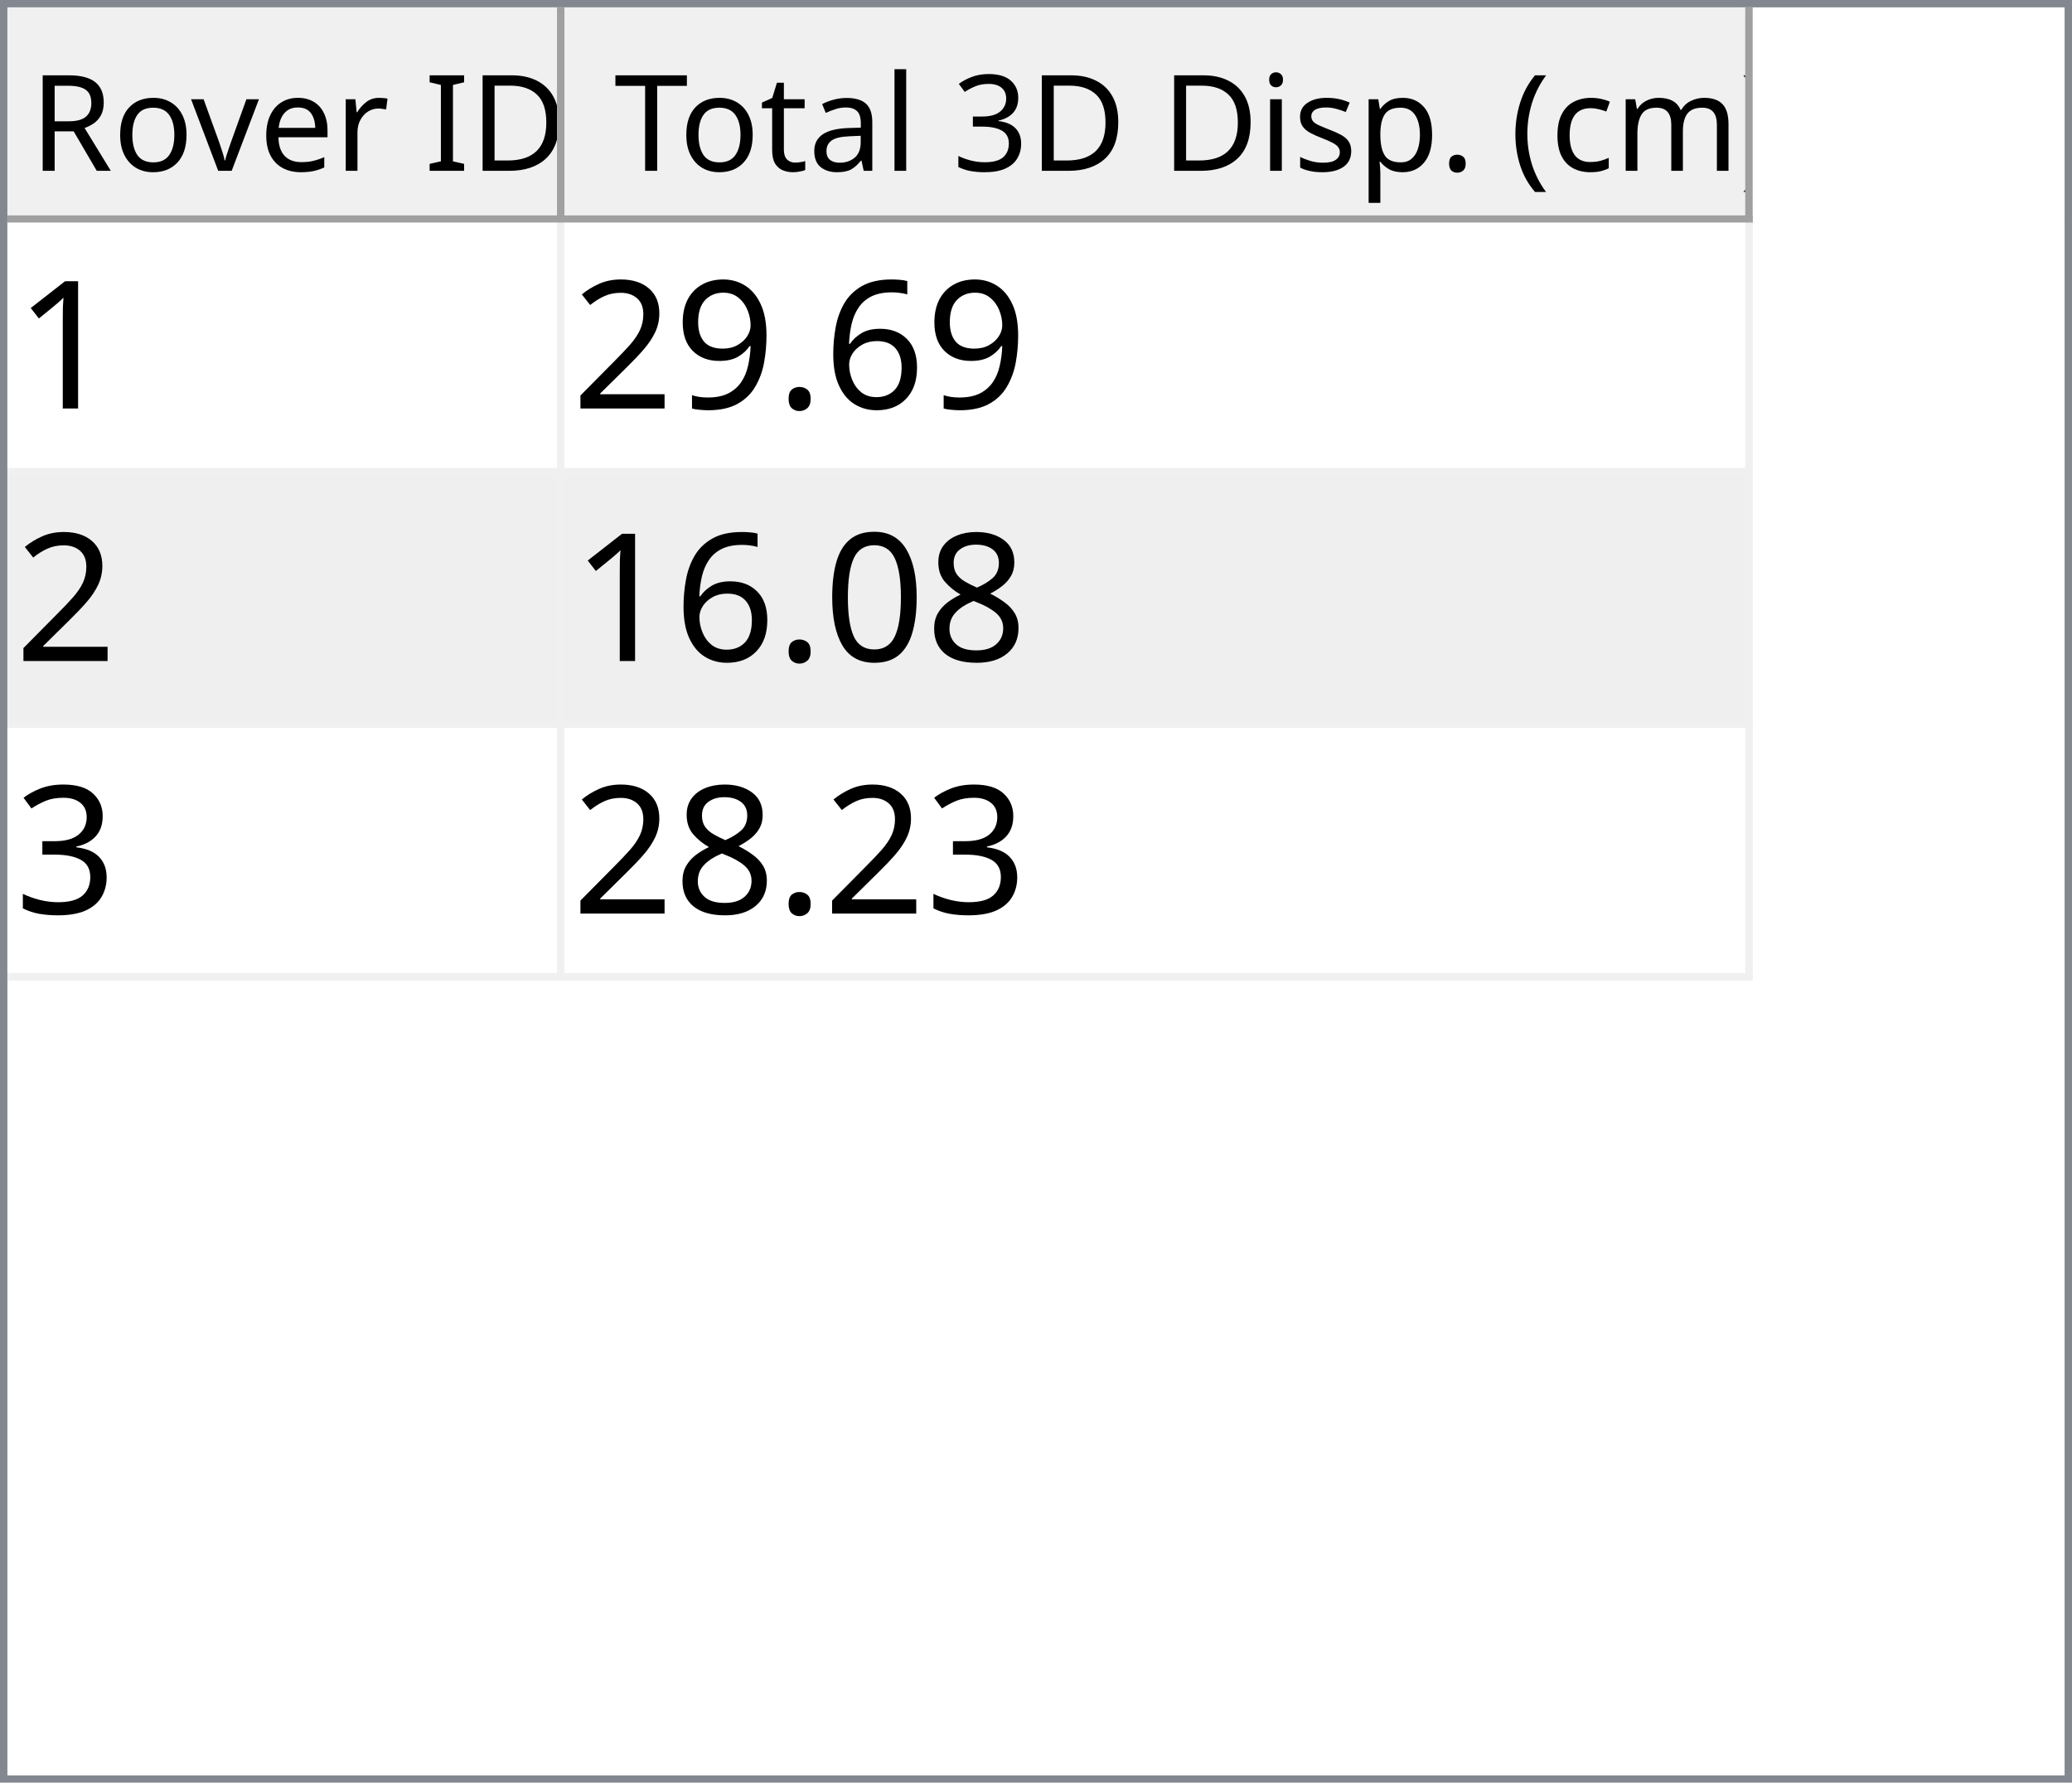
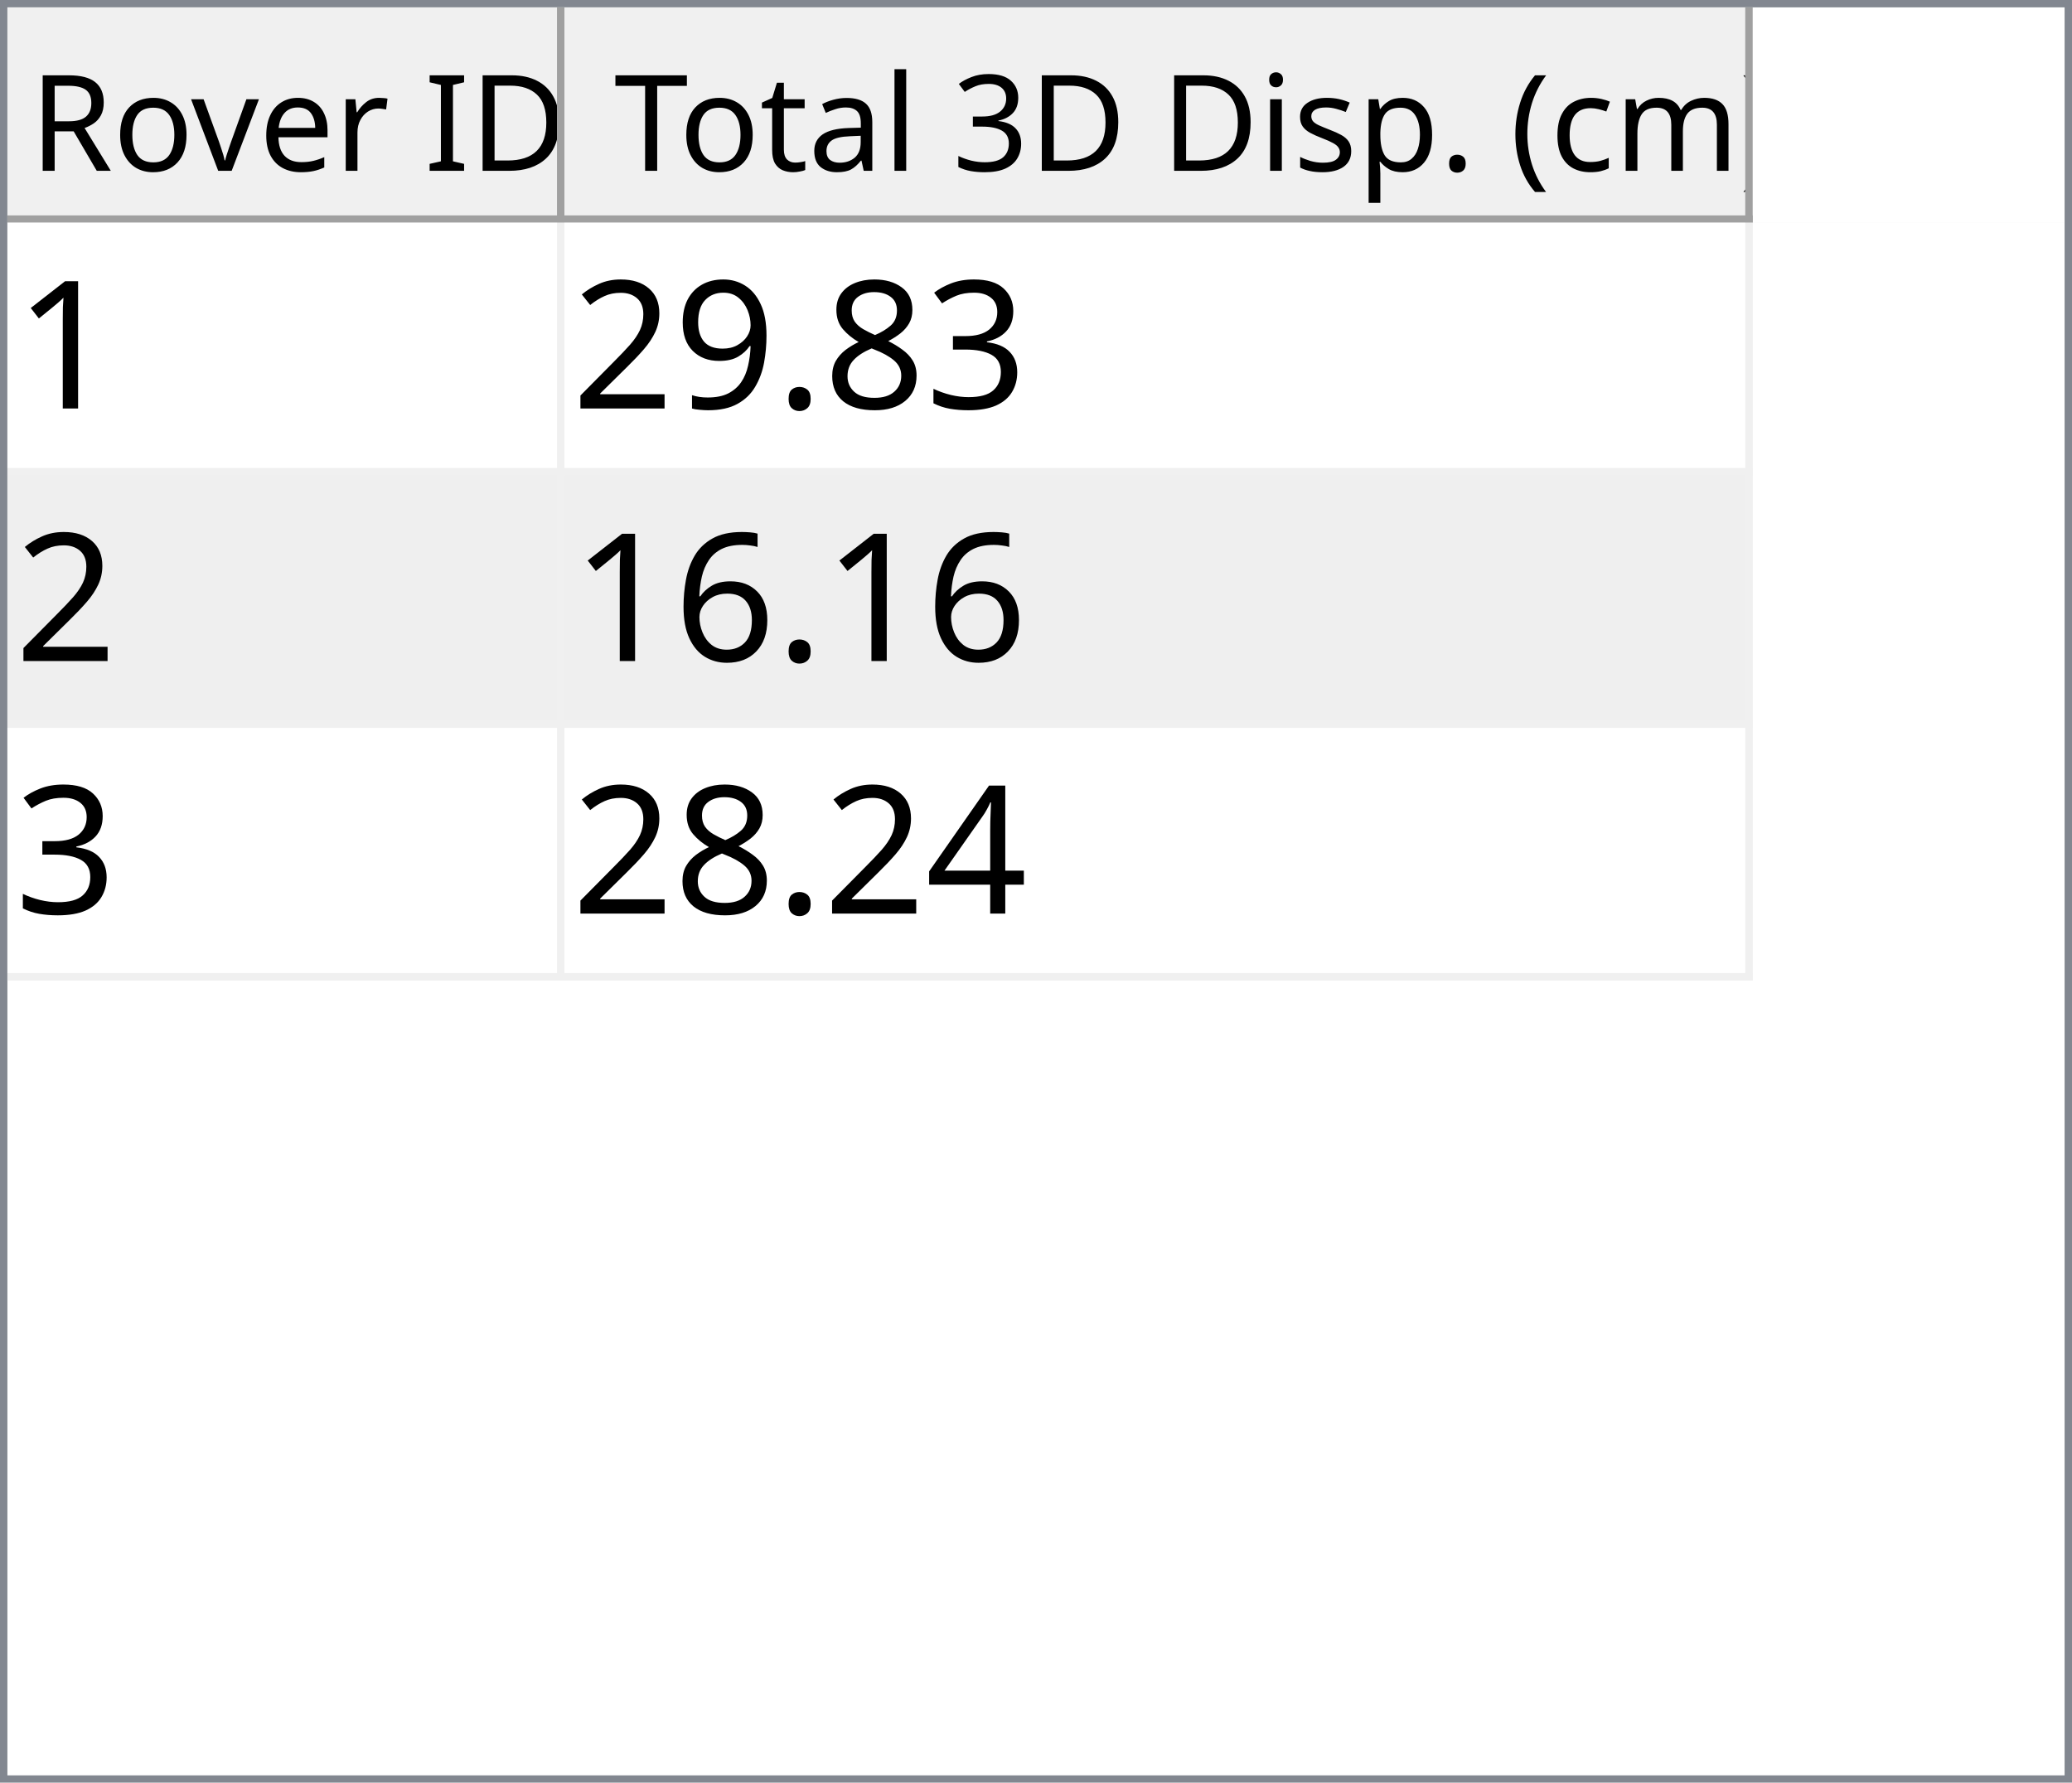
<svg xmlns="http://www.w3.org/2000/svg" style="fill-opacity:1; color-rendering:auto; color-interpolation:auto; text-rendering:auto; stroke:black; stroke-linecap:square; stroke-miterlimit:10; shape-rendering:auto; stroke-opacity:1; fill:black; stroke-dasharray:none; font-weight:normal; stroke-width:1; font-family:'Dialog'; font-style:normal; stroke-linejoin:miter; font-size:12px; stroke-dashoffset:0; image-rendering:auto;" width="279" height="240">
  <defs id="genericDefs" />
  <g>
    <defs id="defs1">
      <clipPath clipPathUnits="userSpaceOnUse" id="clipPath1">
        <path d="M0 0 L279 0 L279 240 L0 240 L0 0 Z" />
      </clipPath>
      <clipPath clipPathUnits="userSpaceOnUse" id="clipPath2">
        <path d="M0 0 L0 240 L279 240 L279 0 Z" />
      </clipPath>
      <clipPath clipPathUnits="userSpaceOnUse" id="clipPath3">
        <path d="M0 0 L0 29 L277 29 L277 0 Z" />
      </clipPath>
      <clipPath clipPathUnits="userSpaceOnUse" id="clipPath4">
        <path d="M0 0 L0 29 L75 29 L75 0 Z" />
      </clipPath>
      <clipPath clipPathUnits="userSpaceOnUse" id="clipPath5">
        <path d="M1 1 L1 28 L74 28 L74 1 Z" />
      </clipPath>
      <clipPath clipPathUnits="userSpaceOnUse" id="clipPath6">
        <path d="M0 0 L0 27 L73 27 L73 0 Z" />
      </clipPath>
      <clipPath clipPathUnits="userSpaceOnUse" id="clipPath7">
        <path d="M-0.5 -0.5 L-0.5 28.5 L74.5 28.5 L74.5 -0.5 Z" />
      </clipPath>
      <clipPath clipPathUnits="userSpaceOnUse" id="clipPath8">
        <path d="M0 0 L0 29 L160 29 L160 0 Z" />
      </clipPath>
      <clipPath clipPathUnits="userSpaceOnUse" id="clipPath9">
        <path d="M1 1 L1 28 L159 28 L159 1 Z" />
      </clipPath>
      <clipPath clipPathUnits="userSpaceOnUse" id="clipPath10">
        <path d="M0 0 L0 27 L158 27 L158 0 Z" />
      </clipPath>
      <clipPath clipPathUnits="userSpaceOnUse" id="clipPath11">
        <path d="M-0.5 -0.5 L-0.5 28.5 L159.5 28.5 L159.5 -0.5 Z" />
      </clipPath>
      <clipPath clipPathUnits="userSpaceOnUse" id="clipPath12">
        <path d="M0 0 L0 209 L277 209 L277 0 Z" />
      </clipPath>
      <clipPath clipPathUnits="userSpaceOnUse" id="clipPath13">
        <path d="M0 0 L0 102 L235 102 L235 0 Z" />
      </clipPath>
      <clipPath clipPathUnits="userSpaceOnUse" id="clipPath14">
        <path d="M-0.5 -0.5 L-0.5 101.5 L234.5 101.5 L234.5 -0.5 Z" />
      </clipPath>
      <clipPath clipPathUnits="userSpaceOnUse" id="clipPath15">
        <path d="M0 0 L0 33 L74 33 L74 0 Z" />
      </clipPath>
      <clipPath clipPathUnits="userSpaceOnUse" id="clipPath16">
        <path d="M0 0 L0 33 L159 33 L159 0 Z" />
      </clipPath>
      <font horiz-adv-x="64.551" id="font1">
        <font-face ascent="107.91" descent="25.098" units-per-em="100" style="font-style:normal; font-family:Segoe UI; font-weight:normal;" />
        <missing-glyph horiz-adv-x="64.551" d="M8.109 0 L8.109 68.266 L56.453 68.266 L56.453 0 L8.109 0 ZM15.328 7.234 L49.219 7.234 L49.219 61.031 L15.328 61.031 L15.328 7.234 Z" />
        <glyph unicode="D" horiz-adv-x="70.117" d="M9.188 0 L9.188 70.016 L28.516 70.016 Q65.531 70.016 65.531 35.891 Q65.531 19.672 55.25 9.836 Q44.969 0 27.734 0 L9.188 0 ZM17.391 62.594 L17.391 7.422 L27.828 7.422 Q41.609 7.422 49.273 14.797 Q56.938 22.172 56.938 35.688 Q56.938 62.594 28.328 62.594 L17.391 62.594 Z" />
        <glyph unicode="I" horiz-adv-x="26.611" d="M17.391 0 L9.188 0 L9.188 70.016 L17.391 70.016 L17.391 0 Z" />
        <glyph unicode=" " horiz-adv-x="27.393" d="" />
        <glyph unicode="r" horiz-adv-x="34.766" d="M34.188 41.891 Q32.078 43.5 28.125 43.5 Q23 43.5 19.555 38.672 Q16.109 33.844 16.109 25.484 L16.109 0 L8.109 0 L8.109 50 L16.109 50 L16.109 39.703 L16.312 39.703 Q18.016 44.969 21.531 47.922 Q25.047 50.875 29.391 50.875 Q32.516 50.875 34.188 50.203 L34.188 41.891 Z" />
        <glyph unicode="e" horiz-adv-x="52.295" d="M48.297 23 L12.984 23 Q13.188 14.656 17.484 10.109 Q21.781 5.562 29.297 5.562 Q37.75 5.562 44.828 11.141 L44.828 3.609 Q38.234 -1.172 27.391 -1.172 Q16.797 -1.172 10.742 5.641 Q4.688 12.453 4.688 24.812 Q4.688 36.469 11.305 43.82 Q17.922 51.172 27.734 51.172 Q37.547 51.172 42.922 44.828 Q48.297 38.484 48.297 27.203 L48.297 23 ZM40.094 29.781 Q40.047 36.719 36.75 40.578 Q33.453 44.438 27.594 44.438 Q21.922 44.438 17.969 40.383 Q14.016 36.328 13.094 29.781 L40.094 29.781 Z" />
        <glyph unicode="v" horiz-adv-x="47.9" d="M47.406 50 L27.484 0 L19.625 0 L0.688 50 L9.469 50 L22.172 13.672 Q23.578 9.672 23.922 6.688 L24.125 6.688 Q24.609 10.453 25.688 13.484 L38.969 50 L47.406 50 Z" />
        <glyph unicode="o" horiz-adv-x="58.594" d="M29 -1.172 Q17.922 -1.172 11.305 5.836 Q4.688 12.844 4.688 24.422 Q4.688 37.016 11.57 44.094 Q18.453 51.172 30.172 51.172 Q41.359 51.172 47.633 44.289 Q53.906 37.406 53.906 25.203 Q53.906 13.234 47.141 6.031 Q40.375 -1.172 29 -1.172 ZM29.594 44.438 Q21.875 44.438 17.383 39.188 Q12.891 33.938 12.891 24.703 Q12.891 15.828 17.43 10.695 Q21.969 5.562 29.594 5.562 Q37.359 5.562 41.531 10.594 Q45.703 15.625 45.703 24.906 Q45.703 34.281 41.531 39.359 Q37.359 44.438 29.594 44.438 Z" />
        <glyph unicode="R" horiz-adv-x="59.814" d="M59.375 0 L49.609 0 L37.891 19.625 Q36.281 22.359 34.766 24.289 Q33.25 26.219 31.664 27.438 Q30.078 28.656 28.25 29.219 Q26.422 29.781 24.125 29.781 L17.391 29.781 L17.391 0 L9.188 0 L9.188 70.016 L30.078 70.016 Q34.672 70.016 38.555 68.867 Q42.438 67.719 45.289 65.375 Q48.141 63.031 49.758 59.547 Q51.375 56.062 51.375 51.375 Q51.375 47.703 50.273 44.656 Q49.172 41.609 47.148 39.211 Q45.125 36.812 42.266 35.133 Q39.406 33.453 35.844 32.516 L35.844 32.328 Q37.594 31.547 38.891 30.547 Q40.188 29.547 41.359 28.18 Q42.531 26.812 43.68 25.078 Q44.828 23.344 46.234 21.047 L59.375 0 ZM17.391 62.594 L17.391 37.203 L28.516 37.203 Q31.594 37.203 34.203 38.133 Q36.812 39.062 38.719 40.797 Q40.625 42.531 41.703 45.047 Q42.781 47.562 42.781 50.688 Q42.781 56.297 39.141 59.445 Q35.5 62.594 28.609 62.594 L17.391 62.594 Z" />
        <glyph unicode=")" horiz-adv-x="30.176" d="M8.297 -15.922 L1.172 -15.922 Q16.406 2.344 16.406 26.812 Q16.406 51.469 1.078 70.016 L8.297 70.016 Q23.531 52.156 23.531 26.703 Q23.531 1.375 8.297 -15.922 Z" />
        <glyph unicode="m" horiz-adv-x="86.133" d="M79.109 0 L71.094 0 L71.094 28.719 Q71.094 37.016 68.531 40.727 Q65.969 44.438 59.906 44.438 Q54.781 44.438 51.195 39.75 Q47.609 35.062 47.609 28.516 L47.609 0 L39.594 0 L39.594 29.688 Q39.594 44.438 28.219 44.438 Q22.953 44.438 19.531 40.016 Q16.109 35.594 16.109 28.516 L16.109 0 L8.109 0 L8.109 50 L16.109 50 L16.109 42.094 L16.312 42.094 Q21.625 51.172 31.844 51.172 Q36.969 51.172 40.773 48.312 Q44.578 45.453 46 40.828 Q51.562 51.172 62.594 51.172 Q79.109 51.172 79.109 30.812 L79.109 0 Z" />
        <glyph unicode="c" horiz-adv-x="46.191" d="M42.188 2.297 Q36.422 -1.172 28.516 -1.172 Q17.828 -1.172 11.258 5.789 Q4.688 12.75 4.688 23.828 Q4.688 36.188 11.766 43.68 Q18.844 51.172 30.672 51.172 Q37.25 51.172 42.281 48.734 L42.281 40.531 Q36.719 44.438 30.375 44.438 Q22.703 44.438 17.797 38.945 Q12.891 33.453 12.891 24.516 Q12.891 15.719 17.508 10.641 Q22.125 5.562 29.891 5.562 Q36.422 5.562 42.188 9.906 L42.188 2.297 Z" />
        <glyph unicode="(" horiz-adv-x="30.176" d="M29.109 -15.922 L21.969 -15.922 Q6.844 1.375 6.844 26.703 Q6.844 52.156 21.969 70.016 L29.203 70.016 Q13.875 51.469 13.875 26.812 Q13.875 2.344 29.109 -15.922 Z" />
        <glyph unicode="." horiz-adv-x="21.68" d="M10.891 -1.078 Q8.641 -1.078 7.055 0.539 Q5.469 2.156 5.469 4.391 Q5.469 6.641 7.055 8.273 Q8.641 9.906 10.891 9.906 Q13.188 9.906 14.797 8.273 Q16.406 6.641 16.406 4.391 Q16.406 2.156 14.797 0.539 Q13.188 -1.078 10.891 -1.078 Z" />
        <glyph unicode="p" horiz-adv-x="58.789" d="M16.312 7.234 L16.109 7.234 L16.109 -23 L8.109 -23 L8.109 50 L16.109 50 L16.109 41.219 L16.312 41.219 Q22.219 51.172 33.594 51.172 Q43.266 51.172 48.688 44.461 Q54.109 37.75 54.109 26.469 Q54.109 13.922 48 6.375 Q41.891 -1.172 31.297 -1.172 Q21.578 -1.172 16.312 7.234 ZM16.109 27.391 L16.109 20.406 Q16.109 14.203 20.141 9.883 Q24.172 5.562 30.375 5.562 Q37.641 5.562 41.773 11.133 Q45.906 16.703 45.906 26.609 Q45.906 34.969 42.047 39.703 Q38.188 44.438 31.594 44.438 Q24.609 44.438 20.359 39.578 Q16.109 34.719 16.109 27.391 Z" />
        <glyph unicode="s" horiz-adv-x="42.432" d="M5.078 1.812 L5.078 10.406 Q11.625 5.562 19.484 5.562 Q30.031 5.562 30.031 12.594 Q30.031 14.594 29.125 15.992 Q28.219 17.391 26.68 18.461 Q25.141 19.531 23.07 20.383 Q21 21.234 18.609 22.172 Q15.281 23.484 12.766 24.828 Q10.25 26.172 8.57 27.859 Q6.891 29.547 6.031 31.695 Q5.172 33.844 5.172 36.719 Q5.172 40.234 6.789 42.945 Q8.406 45.656 11.086 47.484 Q13.766 49.312 17.211 50.242 Q20.656 51.172 24.312 51.172 Q30.812 51.172 35.938 48.922 L35.938 40.828 Q30.422 44.438 23.25 44.438 Q21 44.438 19.195 43.922 Q17.391 43.406 16.094 42.477 Q14.797 41.547 14.086 40.258 Q13.375 38.969 13.375 37.406 Q13.375 35.453 14.086 34.133 Q14.797 32.812 16.164 31.789 Q17.531 30.766 19.484 29.938 Q21.438 29.109 23.922 28.125 Q27.25 26.859 29.883 25.516 Q32.516 24.172 34.375 22.484 Q36.234 20.797 37.234 18.602 Q38.234 16.406 38.234 13.375 Q38.234 9.672 36.602 6.938 Q34.969 4.203 32.234 2.398 Q29.5 0.594 25.93 -0.289 Q22.359 -1.172 18.453 -1.172 Q10.75 -1.172 5.078 1.812 Z" />
        <glyph unicode="i" horiz-adv-x="24.219" d="M12.203 62.703 Q10.062 62.703 8.547 64.164 Q7.031 65.625 7.031 67.875 Q7.031 70.125 8.547 71.609 Q10.062 73.094 12.203 73.094 Q14.406 73.094 15.945 71.609 Q17.484 70.125 17.484 67.875 Q17.484 65.719 15.945 64.211 Q14.406 62.703 12.203 62.703 ZM16.109 0 L8.109 0 L8.109 50 L16.109 50 L16.109 0 Z" />
        <glyph unicode="3" horiz-adv-x="53.906" d="M46.531 19.828 Q46.531 15.094 44.75 11.211 Q42.969 7.328 39.719 4.57 Q36.469 1.812 31.93 0.297 Q27.391 -1.219 21.922 -1.219 Q11.922 -1.219 6 2.594 L6 11.188 Q13.094 5.609 22.219 5.609 Q25.875 5.609 28.828 6.539 Q31.781 7.469 33.906 9.227 Q36.031 10.984 37.18 13.477 Q38.328 15.969 38.328 19.094 Q38.328 32.812 18.797 32.812 L12.984 32.812 L12.984 39.594 L18.5 39.594 Q35.797 39.594 35.797 52.484 Q35.797 64.406 22.609 64.406 Q15.188 64.406 8.688 59.422 L8.688 67.188 Q15.375 71.188 24.609 71.188 Q29 71.188 32.57 69.969 Q36.141 68.75 38.68 66.555 Q41.219 64.359 42.609 61.281 Q44 58.203 44 54.5 Q44 40.672 30.031 36.719 L30.031 36.531 Q33.594 36.141 36.625 34.797 Q39.656 33.453 41.852 31.305 Q44.047 29.156 45.289 26.25 Q46.531 23.344 46.531 19.828 Z" />
        <glyph unicode="l" horiz-adv-x="24.219" d="M16.109 0 L8.109 0 L8.109 74.031 L16.109 74.031 L16.109 0 Z" />
        <glyph unicode="a" horiz-adv-x="50.879" d="M43.891 0 L35.891 0 L35.891 7.812 L35.688 7.812 Q30.469 -1.172 20.312 -1.172 Q12.844 -1.172 8.617 2.781 Q4.391 6.734 4.391 13.281 Q4.391 27.297 20.906 29.594 L35.891 31.688 Q35.891 44.438 25.594 44.438 Q16.547 44.438 9.281 38.281 L9.281 46.484 Q16.656 51.172 26.266 51.172 Q43.891 51.172 43.891 32.516 L43.891 0 ZM35.891 25.297 L23.828 23.641 Q18.266 22.859 15.43 20.875 Q12.594 18.891 12.594 13.875 Q12.594 10.203 15.211 7.883 Q17.828 5.562 22.172 5.562 Q28.125 5.562 32.008 9.742 Q35.891 13.922 35.891 20.312 L35.891 25.297 Z" />
        <glyph unicode="t" horiz-adv-x="33.887" d="M31.297 0.484 Q28.469 -1.078 23.828 -1.078 Q10.688 -1.078 10.688 13.578 L10.688 43.172 L2.094 43.172 L2.094 50 L10.688 50 L10.688 62.203 L18.703 64.797 L18.703 50 L31.297 50 L31.297 43.172 L18.703 43.172 L18.703 14.984 Q18.703 9.969 20.414 7.82 Q22.125 5.672 26.078 5.672 Q29.109 5.672 31.297 7.328 L31.297 0.484 Z" />
        <glyph unicode="T" horiz-adv-x="52.393" d="M50.594 62.594 L30.375 62.594 L30.375 0 L22.172 0 L22.172 62.594 L2 62.594 L2 70.016 L50.594 70.016 L50.594 62.594 Z" />
      </font>
      <font horiz-adv-x="75.0" id="font2">
        <font-face ascent="100.537" descent="21.973" units-per-em="100" style="font-style:normal; font-family:sans-serif; font-weight:normal;" />
        <missing-glyph horiz-adv-x="75.0" d="M12.5 0 L12.5 62.5 L62.5 62.5 L62.5 0 L12.5 0 ZM14.062 1.562 L60.938 1.562 L60.938 60.938 L14.062 60.938 L14.062 1.562 Z" />
        <glyph unicode="1" horiz-adv-x="55.615" d="M37.25 0 L28.469 0 L28.469 56 Q25.297 52.984 20.141 49.953 Q14.984 46.922 10.891 45.406 L10.891 53.906 Q18.266 57.375 23.781 62.305 Q29.297 67.234 31.594 71.875 L37.25 71.875 L37.25 0 Z" />
-         <glyph unicode="6" horiz-adv-x="55.615" d="M49.75 54.047 L41.016 53.375 Q39.844 58.547 37.703 60.891 Q34.125 64.656 28.906 64.656 Q24.703 64.656 21.531 62.312 Q17.391 59.281 14.992 53.469 Q12.594 47.656 12.5 36.922 Q15.672 41.75 20.266 44.094 Q24.859 46.438 29.891 46.438 Q38.672 46.438 44.852 39.969 Q51.031 33.5 51.031 23.25 Q51.031 16.5 48.125 10.719 Q45.219 4.938 40.141 1.859 Q35.062 -1.219 28.609 -1.219 Q17.625 -1.219 10.695 6.859 Q3.766 14.938 3.766 33.5 Q3.766 54.25 11.422 63.672 Q18.109 71.875 29.438 71.875 Q37.891 71.875 43.289 67.141 Q48.688 62.406 49.75 54.047 ZM13.875 23.188 Q13.875 18.656 15.797 14.508 Q17.719 10.359 21.188 8.18 Q24.656 6 28.469 6 Q34.031 6 38.039 10.492 Q42.047 14.984 42.047 22.703 Q42.047 30.125 38.086 34.398 Q34.125 38.672 28.125 38.672 Q22.172 38.672 18.023 34.398 Q13.875 30.125 13.875 23.188 Z" />
+         <glyph unicode="3" horiz-adv-x="55.615" d="M4.203 18.891 L12.984 20.062 Q14.5 12.594 18.141 9.297 Q21.781 6 27 6 Q33.203 6 37.477 10.297 Q41.75 14.594 41.75 20.953 Q41.75 27 37.797 30.93 Q33.844 34.859 27.734 34.859 Q25.25 34.859 21.531 33.891 L22.516 41.609 Q23.391 41.5 23.922 41.5 Q29.547 41.5 34.039 44.43 Q38.531 47.359 38.531 53.469 Q38.531 58.297 35.258 61.477 Q31.984 64.656 26.812 64.656 Q21.688 64.656 18.266 61.43 Q14.844 58.203 13.875 51.766 L5.078 53.328 Q6.688 62.156 12.398 67.016 Q18.109 71.875 26.609 71.875 Q32.469 71.875 37.398 69.359 Q42.328 66.844 44.945 62.5 Q47.562 58.156 47.562 53.266 Q47.562 48.641 45.07 44.828 Q42.578 41.016 37.703 38.766 Q44.047 37.312 47.562 32.695 Q51.078 28.078 51.078 21.141 Q51.078 11.766 44.242 5.25 Q37.406 -1.266 26.953 -1.266 Q17.531 -1.266 11.305 4.352 Q5.078 9.969 4.203 18.891 Z" />
+         <glyph unicode="8" horiz-adv-x="55.615" d="M17.672 38.812 Q12.203 40.828 9.57 44.539 Q6.938 48.25 6.938 53.422 Q6.938 61.234 12.555 66.555 Q18.172 71.875 27.484 71.875 Q36.859 71.875 42.578 66.43 Q48.297 60.984 48.297 53.172 Q48.297 48.188 45.68 44.508 Q43.062 40.828 37.75 38.812 Q44.344 36.672 47.781 31.883 Q51.219 27.094 51.219 20.453 Q51.219 11.281 44.727 5.031 Q38.234 -1.219 27.641 -1.219 Q17.047 -1.219 10.547 5.055 Q4.047 11.328 4.047 20.703 Q4.047 27.688 7.594 32.398 Q11.141 37.109 17.672 38.812 ZM15.922 53.719 Q15.922 48.641 19.195 45.414 Q22.469 42.188 27.688 42.188 Q32.766 42.188 36.016 45.383 Q39.266 48.578 39.266 53.219 Q39.266 58.062 35.914 61.359 Q32.562 64.656 27.594 64.656 Q22.562 64.656 19.242 61.43 Q15.922 58.203 15.922 53.719 ZM13.094 20.656 Q13.094 16.891 14.875 13.375 Q16.656 9.859 20.172 7.93 Q23.688 6 27.734 6 Q34.031 6 38.133 10.055 Q42.234 14.109 42.234 20.359 Q42.234 26.703 38.016 30.859 Q33.797 35.016 27.438 35.016 Q21.234 35.016 17.164 30.914 Q13.094 26.812 13.094 20.656 Z" />
        <glyph unicode="." horiz-adv-x="27.783" d="M9.078 0 L9.078 10.016 L19.094 10.016 L19.094 0 L9.078 0 Z" />
        <glyph unicode="9" horiz-adv-x="55.615" d="M5.469 16.547 L13.922 17.328 Q14.984 11.375 18.016 8.688 Q21.047 6 25.781 6 Q29.828 6 32.883 7.859 Q35.938 9.719 37.891 12.82 Q39.844 15.922 41.164 21.195 Q42.484 26.469 42.484 31.938 Q42.484 32.516 42.438 33.688 Q39.797 29.5 35.234 26.883 Q30.672 24.266 25.344 24.266 Q16.453 24.266 10.305 30.711 Q4.156 37.156 4.156 47.703 Q4.156 58.594 10.578 65.234 Q17 71.875 26.656 71.875 Q33.641 71.875 39.43 68.117 Q45.219 64.359 48.219 57.398 Q51.219 50.438 51.219 37.25 Q51.219 23.531 48.242 15.406 Q45.266 7.281 39.383 3.031 Q33.5 -1.219 25.594 -1.219 Q17.188 -1.219 11.867 3.445 Q6.547 8.109 5.469 16.547 ZM41.453 48.141 Q41.453 55.719 37.43 60.156 Q33.406 64.594 27.734 64.594 Q21.875 64.594 17.531 59.812 Q13.188 55.031 13.188 47.406 Q13.188 40.578 17.312 36.305 Q21.438 32.031 27.484 32.031 Q33.594 32.031 37.523 36.305 Q41.453 40.578 41.453 48.141 Z" />
        <glyph unicode="2" horiz-adv-x="55.615" d="M50.344 8.453 L50.344 0 L3.031 0 Q2.938 3.172 4.047 6.109 Q5.859 10.938 9.836 15.625 Q13.812 20.312 21.344 26.469 Q33.016 36.031 37.117 41.625 Q41.219 47.219 41.219 52.203 Q41.219 57.422 37.477 61.008 Q33.734 64.594 27.734 64.594 Q21.391 64.594 17.578 60.789 Q13.766 56.984 13.719 50.25 L4.688 51.172 Q5.609 61.281 11.664 66.578 Q17.719 71.875 27.938 71.875 Q38.234 71.875 44.242 66.164 Q50.25 60.453 50.25 52 Q50.25 47.703 48.492 43.555 Q46.734 39.406 42.656 34.812 Q38.578 30.219 29.109 22.219 Q21.188 15.578 18.945 13.211 Q16.703 10.844 15.234 8.453 L50.344 8.453 Z" />
-         <glyph unicode="8" horiz-adv-x="55.615" d="M17.672 38.812 Q12.203 40.828 9.57 44.539 Q6.938 48.25 6.938 53.422 Q6.938 61.234 12.555 66.555 Q18.172 71.875 27.484 71.875 Q36.859 71.875 42.578 66.43 Q48.297 60.984 48.297 53.172 Q48.297 48.188 45.68 44.508 Q43.062 40.828 37.75 38.812 Q44.344 36.672 47.781 31.883 Q51.219 27.094 51.219 20.453 Q51.219 11.281 44.727 5.031 Q38.234 -1.219 27.641 -1.219 Q17.047 -1.219 10.547 5.055 Q4.047 11.328 4.047 20.703 Q4.047 27.688 7.594 32.398 Q11.141 37.109 17.672 38.812 ZM15.922 53.719 Q15.922 48.641 19.195 45.414 Q22.469 42.188 27.688 42.188 Q32.766 42.188 36.016 45.383 Q39.266 48.578 39.266 53.219 Q39.266 58.062 35.914 61.359 Q32.562 64.656 27.594 64.656 Q22.562 64.656 19.242 61.43 Q15.922 58.203 15.922 53.719 ZM13.094 20.656 Q13.094 16.891 14.875 13.375 Q16.656 9.859 20.172 7.93 Q23.688 6 27.734 6 Q34.031 6 38.133 10.055 Q42.234 14.109 42.234 20.359 Q42.234 26.703 38.016 30.859 Q33.797 35.016 27.438 35.016 Q21.234 35.016 17.164 30.914 Q13.094 26.812 13.094 20.656 Z" />
-         <glyph unicode="0" horiz-adv-x="55.615" d="M4.156 35.297 Q4.156 48 6.766 55.742 Q9.375 63.484 14.523 67.68 Q19.672 71.875 27.484 71.875 Q33.25 71.875 37.594 69.555 Q41.938 67.234 44.773 62.867 Q47.609 58.5 49.219 52.227 Q50.828 45.953 50.828 35.297 Q50.828 22.703 48.242 14.969 Q45.656 7.234 40.508 3.008 Q35.359 -1.219 27.484 -1.219 Q17.141 -1.219 11.234 6.203 Q4.156 15.141 4.156 35.297 ZM13.188 35.297 Q13.188 17.672 17.312 11.836 Q21.438 6 27.484 6 Q33.547 6 37.672 11.859 Q41.797 17.719 41.797 35.297 Q41.797 52.984 37.672 58.789 Q33.547 64.594 27.391 64.594 Q21.344 64.594 17.719 59.469 Q13.188 52.938 13.188 35.297 Z" />
-         <glyph unicode="3" horiz-adv-x="55.615" d="M4.203 18.891 L12.984 20.062 Q14.5 12.594 18.141 9.297 Q21.781 6 27 6 Q33.203 6 37.477 10.297 Q41.75 14.594 41.75 20.953 Q41.75 27 37.797 30.93 Q33.844 34.859 27.734 34.859 Q25.25 34.859 21.531 33.891 L22.516 41.609 Q23.391 41.5 23.922 41.5 Q29.547 41.5 34.039 44.43 Q38.531 47.359 38.531 53.469 Q38.531 58.297 35.258 61.477 Q31.984 64.656 26.812 64.656 Q21.688 64.656 18.266 61.43 Q14.844 58.203 13.875 51.766 L5.078 53.328 Q6.688 62.156 12.398 67.016 Q18.109 71.875 26.609 71.875 Q32.469 71.875 37.398 69.359 Q42.328 66.844 44.945 62.5 Q47.562 58.156 47.562 53.266 Q47.562 48.641 45.07 44.828 Q42.578 41.016 37.703 38.766 Q44.047 37.312 47.562 32.695 Q51.078 28.078 51.078 21.141 Q51.078 11.766 44.242 5.25 Q37.406 -1.266 26.953 -1.266 Q17.531 -1.266 11.305 4.352 Q5.078 9.969 4.203 18.891 Z" />
+         <glyph unicode="6" horiz-adv-x="55.615" d="M49.75 54.047 L41.016 53.375 Q39.844 58.547 37.703 60.891 Q34.125 64.656 28.906 64.656 Q24.703 64.656 21.531 62.312 Q17.391 59.281 14.992 53.469 Q12.594 47.656 12.5 36.922 Q15.672 41.75 20.266 44.094 Q24.859 46.438 29.891 46.438 Q38.672 46.438 44.852 39.969 Q51.031 33.5 51.031 23.25 Q51.031 16.5 48.125 10.719 Q45.219 4.938 40.141 1.859 Q35.062 -1.219 28.609 -1.219 Q17.625 -1.219 10.695 6.859 Q3.766 14.938 3.766 33.5 Q3.766 54.25 11.422 63.672 Q18.109 71.875 29.438 71.875 Q37.891 71.875 43.289 67.141 Q48.688 62.406 49.75 54.047 ZM13.875 23.188 Q13.875 18.656 15.797 14.508 Q17.719 10.359 21.188 8.18 Q24.656 6 28.469 6 Q34.031 6 38.039 10.492 Q42.047 14.984 42.047 22.703 Q42.047 30.125 38.086 34.398 Q34.125 38.672 28.125 38.672 Q22.172 38.672 18.023 34.398 Q13.875 30.125 13.875 23.188 Z" />
+         <glyph unicode="4" horiz-adv-x="55.615" d="M32.328 0 L32.328 17.141 L1.266 17.141 L1.266 25.203 L33.938 71.578 L41.109 71.578 L41.109 25.203 L50.781 25.203 L50.781 17.141 L41.109 17.141 L41.109 0 L32.328 0 ZM32.328 25.203 L32.328 57.469 L9.906 25.203 L32.328 25.203 Z" />
      </font>
    </defs>
    <g style="fill:white; stroke:white;">
      <rect x="0" y="0" width="279" style="clip-path:url(#clipPath1); stroke:none;" height="240" />
    </g>
    <g style="fill:white; text-rendering:optimizeSpeed; color-rendering:optimizeSpeed; image-rendering:optimizeSpeed; shape-rendering:crispEdges; stroke:white; color-interpolation:sRGB;">
      <rect x="0" width="279" height="240" y="0" style="stroke:none;" />
      <path style="stroke:none;" d="M0 240 L279 240 L279 0 L0 0 Z" />
    </g>
    <g style="fill:rgb(240,240,240); font-size:18px; font-family:'Segoe UI'; stroke:rgb(240,240,240);">
      <rect x="0" y="0" width="279" style="clip-path:url(#clipPath2); stroke:none;" height="240" />
    </g>
    <g style="fill:rgb(130,135,144); font-size:18px; font-family:'Segoe UI'; stroke:rgb(130,135,144);">
      <path d="M0 0 L279 0 L279 240 L0 240 L0 0 ZM1 1 L278 1 L278 239 L1 239 L1 1 Z" style="fill-rule:evenodd; clip-path:url(#clipPath2); stroke:none;" />
    </g>
    <g style="fill:white; font-size:18px; font-family:'Segoe UI'; stroke:white;" transform="translate(1,1)">
      <rect x="0" y="0" width="277" style="clip-path:url(#clipPath3); stroke:none;" height="29" />
    </g>
    <g style="fill:rgb(240,240,240); font-size:18px; font-family:'Segoe UI'; stroke:rgb(240,240,240);" transform="translate(1,1)">
      <rect x="0" y="0" width="75" style="clip-path:url(#clipPath4); stroke:none;" height="29" />
    </g>
    <g style="font-family:'Segoe UI'; font-size:18px;" transform="translate(2,2)">
      <text x="2" xml:space="preserve" y="21" style="clip-path:url(#clipPath6); stroke:none;">Rover ID</text>
    </g>
    <g transform="translate(1.5,1.5)" style="fill:rgb(160,160,160); font-size:18px; font-family:'Segoe UI'; stroke:rgb(160,160,160); stroke-linejoin:bevel;">
      <line x1="74" x2="74" y1="0" style="fill:none; clip-path:url(#clipPath7);" y2="28" />
    </g>
    <g transform="matrix(1,0,0,1,1,1) translate(0.5,0.5)" style="fill:rgb(160,160,160); font-size:18px; font-family:'Segoe UI'; stroke:rgb(160,160,160); stroke-linejoin:bevel;">
      <line x1="0" x2="74" y1="28" style="fill:none; clip-path:url(#clipPath7);" y2="28" />
    </g>
    <g style="fill:rgb(240,240,240); font-size:18px; font-family:'Segoe UI'; stroke:rgb(240,240,240);" transform="translate(76,1)">
      <rect x="0" y="0" width="160" style="clip-path:url(#clipPath8); stroke:none;" height="29" />
    </g>
    <g style="font-family:'Segoe UI'; font-size:18px;" transform="translate(77,2)">
      <text x="1" xml:space="preserve" y="21" style="clip-path:url(#clipPath10); stroke:none;"> Total 3D Disp. (cm)</text>
    </g>
    <g transform="translate(76.5,1.5)" style="fill:rgb(160,160,160); font-size:18px; font-family:'Segoe UI'; stroke:rgb(160,160,160); stroke-linejoin:bevel;">
      <line x1="159" x2="159" y1="0" style="fill:none; clip-path:url(#clipPath11);" y2="28" />
    </g>
    <g transform="matrix(1,0,0,1,76,1) translate(0.5,0.5)" style="fill:rgb(160,160,160); font-size:18px; font-family:'Segoe UI'; stroke:rgb(160,160,160); stroke-linejoin:bevel;">
      <line x1="0" x2="159" y1="28" style="fill:none; clip-path:url(#clipPath11);" y2="28" />
    </g>
    <g style="fill:white; font-size:18px; font-family:'Segoe UI'; stroke:white;" transform="translate(1,30)">
      <rect x="0" y="0" width="277" style="clip-path:url(#clipPath12); stroke:none;" height="209" />
    </g>
    <g style="fill:rgb(240,240,240); font-size:24px; font-family:sans-serif; stroke:rgb(240,240,240);" transform="translate(1,30)">
      <rect x="0" y="0" width="235" style="clip-path:url(#clipPath13); stroke:none;" height="102" />
      <line transform="translate(0.5,0.5)" x1="0" x2="234" y1="33" style="clip-path:url(#clipPath14); fill:none; stroke-linejoin:bevel;" y2="33" />
    </g>
    <g transform="matrix(1,0,0,1,1,30) translate(0.5,0.5)" style="fill:rgb(240,240,240); font-size:24px; font-family:sans-serif; stroke:rgb(240,240,240); stroke-linejoin:bevel;">
      <line x1="0" x2="234" y1="67" style="fill:none; clip-path:url(#clipPath14);" y2="67" />
    </g>
    <g transform="matrix(1,0,0,1,1,30) translate(0.5,0.5)" style="fill:rgb(240,240,240); font-size:24px; font-family:sans-serif; stroke:rgb(240,240,240); stroke-linejoin:bevel;">
      <line x1="0" x2="234" y1="101" style="fill:none; clip-path:url(#clipPath14);" y2="101" />
    </g>
    <g transform="matrix(1,0,0,1,1,30) translate(0.5,0.5)" style="fill:rgb(240,240,240); font-size:24px; font-family:sans-serif; stroke:rgb(240,240,240); stroke-linejoin:bevel;">
      <line x1="74" x2="74" y1="0" style="fill:none; clip-path:url(#clipPath14);" y2="101" />
    </g>
    <g transform="matrix(1,0,0,1,1,30) translate(0.5,0.5)" style="fill:rgb(240,240,240); font-size:24px; font-family:sans-serif; stroke:rgb(240,240,240); stroke-linejoin:bevel;">
      <line x1="234" x2="234" y1="0" style="fill:none; clip-path:url(#clipPath14);" y2="101" />
    </g>
    <g style="fill:white; font-size:24px; font-family:sans-serif; stroke:white;" transform="matrix(1,0,0,1,1,30)">
      <rect x="0" y="0" width="74" style="clip-path:url(#clipPath15); stroke:none;" height="33" />
      <text x="1" y="25" style="fill:black; clip-path:url(#clipPath15); stroke:none;" xml:space="preserve">1</text>
    </g>
    <g style="fill:white; font-size:24px; font-family:sans-serif; stroke:white;" transform="matrix(1,0,0,1,1,30) translate(75,0)">
      <rect x="0" y="0" width="159" style="clip-path:url(#clipPath16); stroke:none;" height="33" />
-       <text x="1" y="25" style="fill:black; clip-path:url(#clipPath16); stroke:none;" xml:space="preserve">29.69</text>
+       <text x="1" y="25" style="fill:black; clip-path:url(#clipPath16); stroke:none;" xml:space="preserve">29.83</text>
    </g>
    <g style="fill:rgb(239,239,239); font-size:24px; font-family:sans-serif; stroke:rgb(239,239,239);" transform="matrix(1,0,0,1,1,30) translate(0,34)">
      <rect x="0" y="0" width="74" style="clip-path:url(#clipPath15); stroke:none;" height="33" />
      <text x="1" y="25" style="fill:black; clip-path:url(#clipPath15); stroke:none;" xml:space="preserve">2</text>
    </g>
    <g style="fill:rgb(239,239,239); font-size:24px; font-family:sans-serif; stroke:rgb(239,239,239);" transform="matrix(1,0,0,1,1,30) translate(75,34)">
      <rect x="0" y="0" width="159" style="clip-path:url(#clipPath16); stroke:none;" height="33" />
-       <text x="1" y="25" style="fill:black; clip-path:url(#clipPath16); stroke:none;" xml:space="preserve">16.08</text>
+       <text x="1" y="25" style="fill:black; clip-path:url(#clipPath16); stroke:none;" xml:space="preserve">16.16</text>
    </g>
    <g style="fill:white; font-size:24px; font-family:sans-serif; stroke:white;" transform="matrix(1,0,0,1,1,30) translate(0,68)">
      <rect x="0" y="0" width="74" style="clip-path:url(#clipPath15); stroke:none;" height="33" />
      <text x="1" y="25" style="fill:black; clip-path:url(#clipPath15); stroke:none;" xml:space="preserve">3</text>
    </g>
    <g style="fill:white; font-size:24px; font-family:sans-serif; stroke:white;" transform="matrix(1,0,0,1,1,30) translate(75,68)">
      <rect x="0" y="0" width="159" style="clip-path:url(#clipPath16); stroke:none;" height="33" />
-       <text x="1" y="25" style="fill:black; clip-path:url(#clipPath16); stroke:none;" xml:space="preserve">28.23</text>
+       <text x="1" y="25" style="fill:black; clip-path:url(#clipPath16); stroke:none;" xml:space="preserve">28.24</text>
    </g>
  </g>
</svg>
